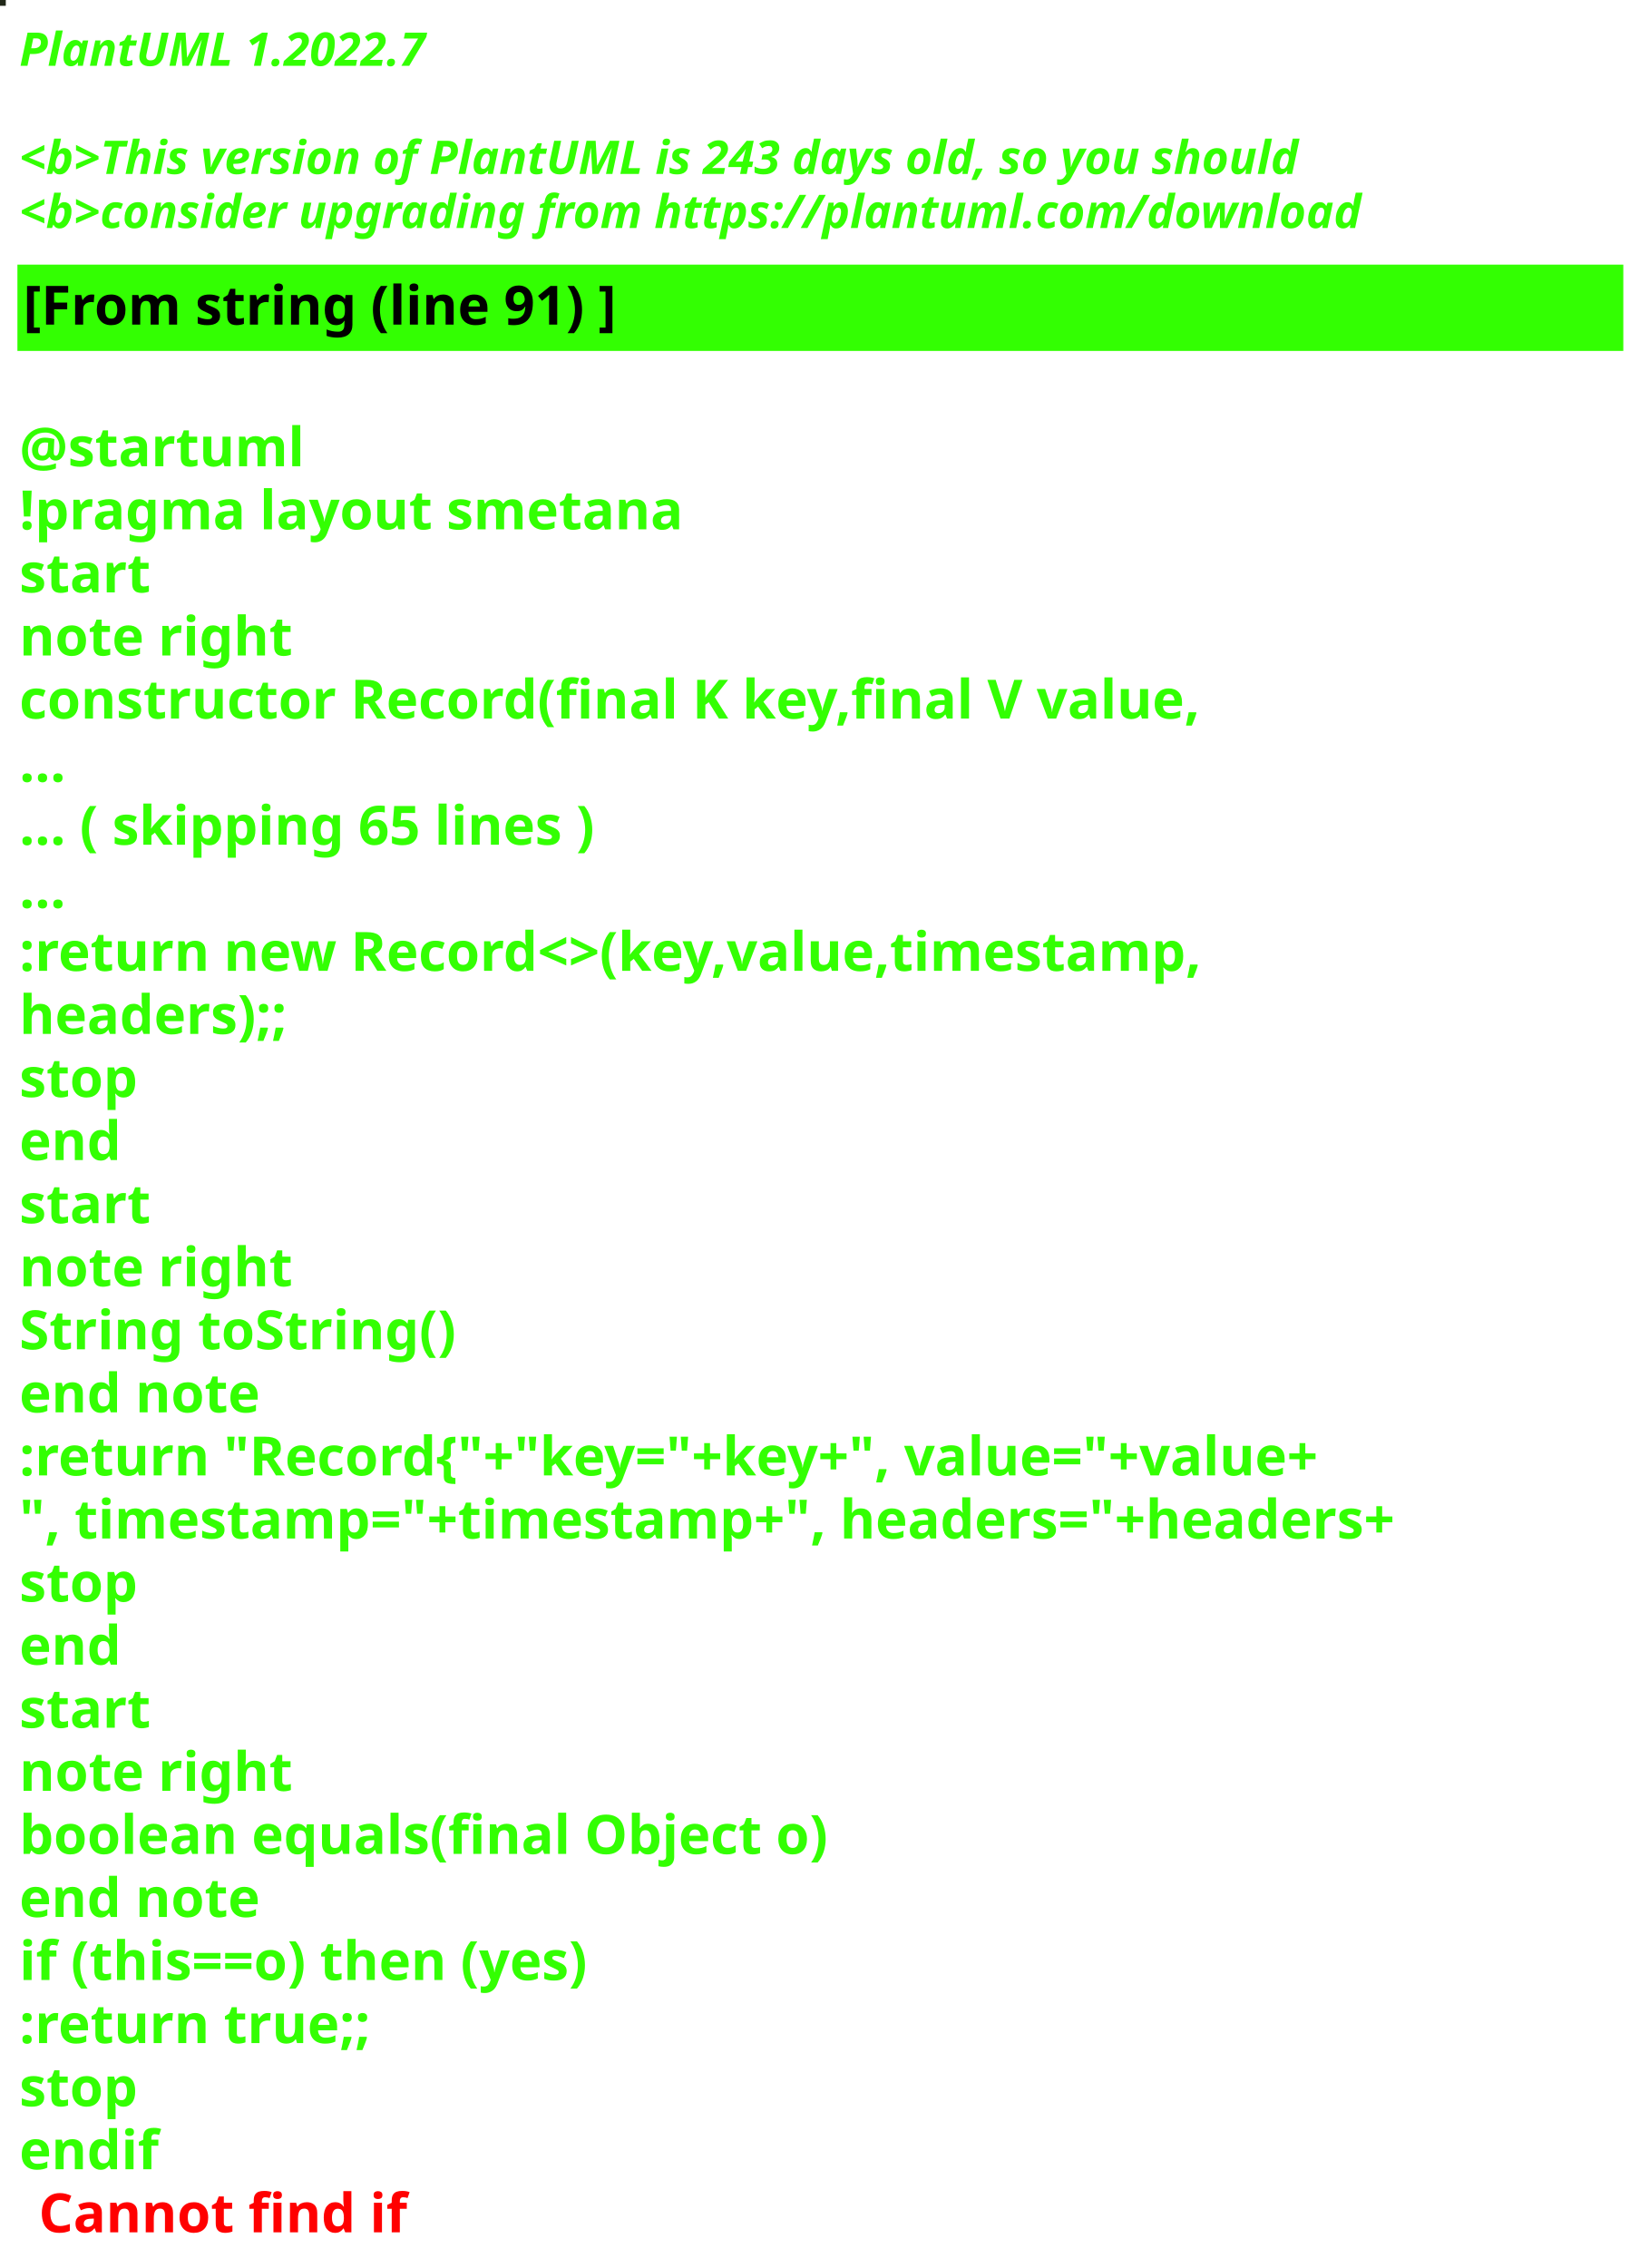
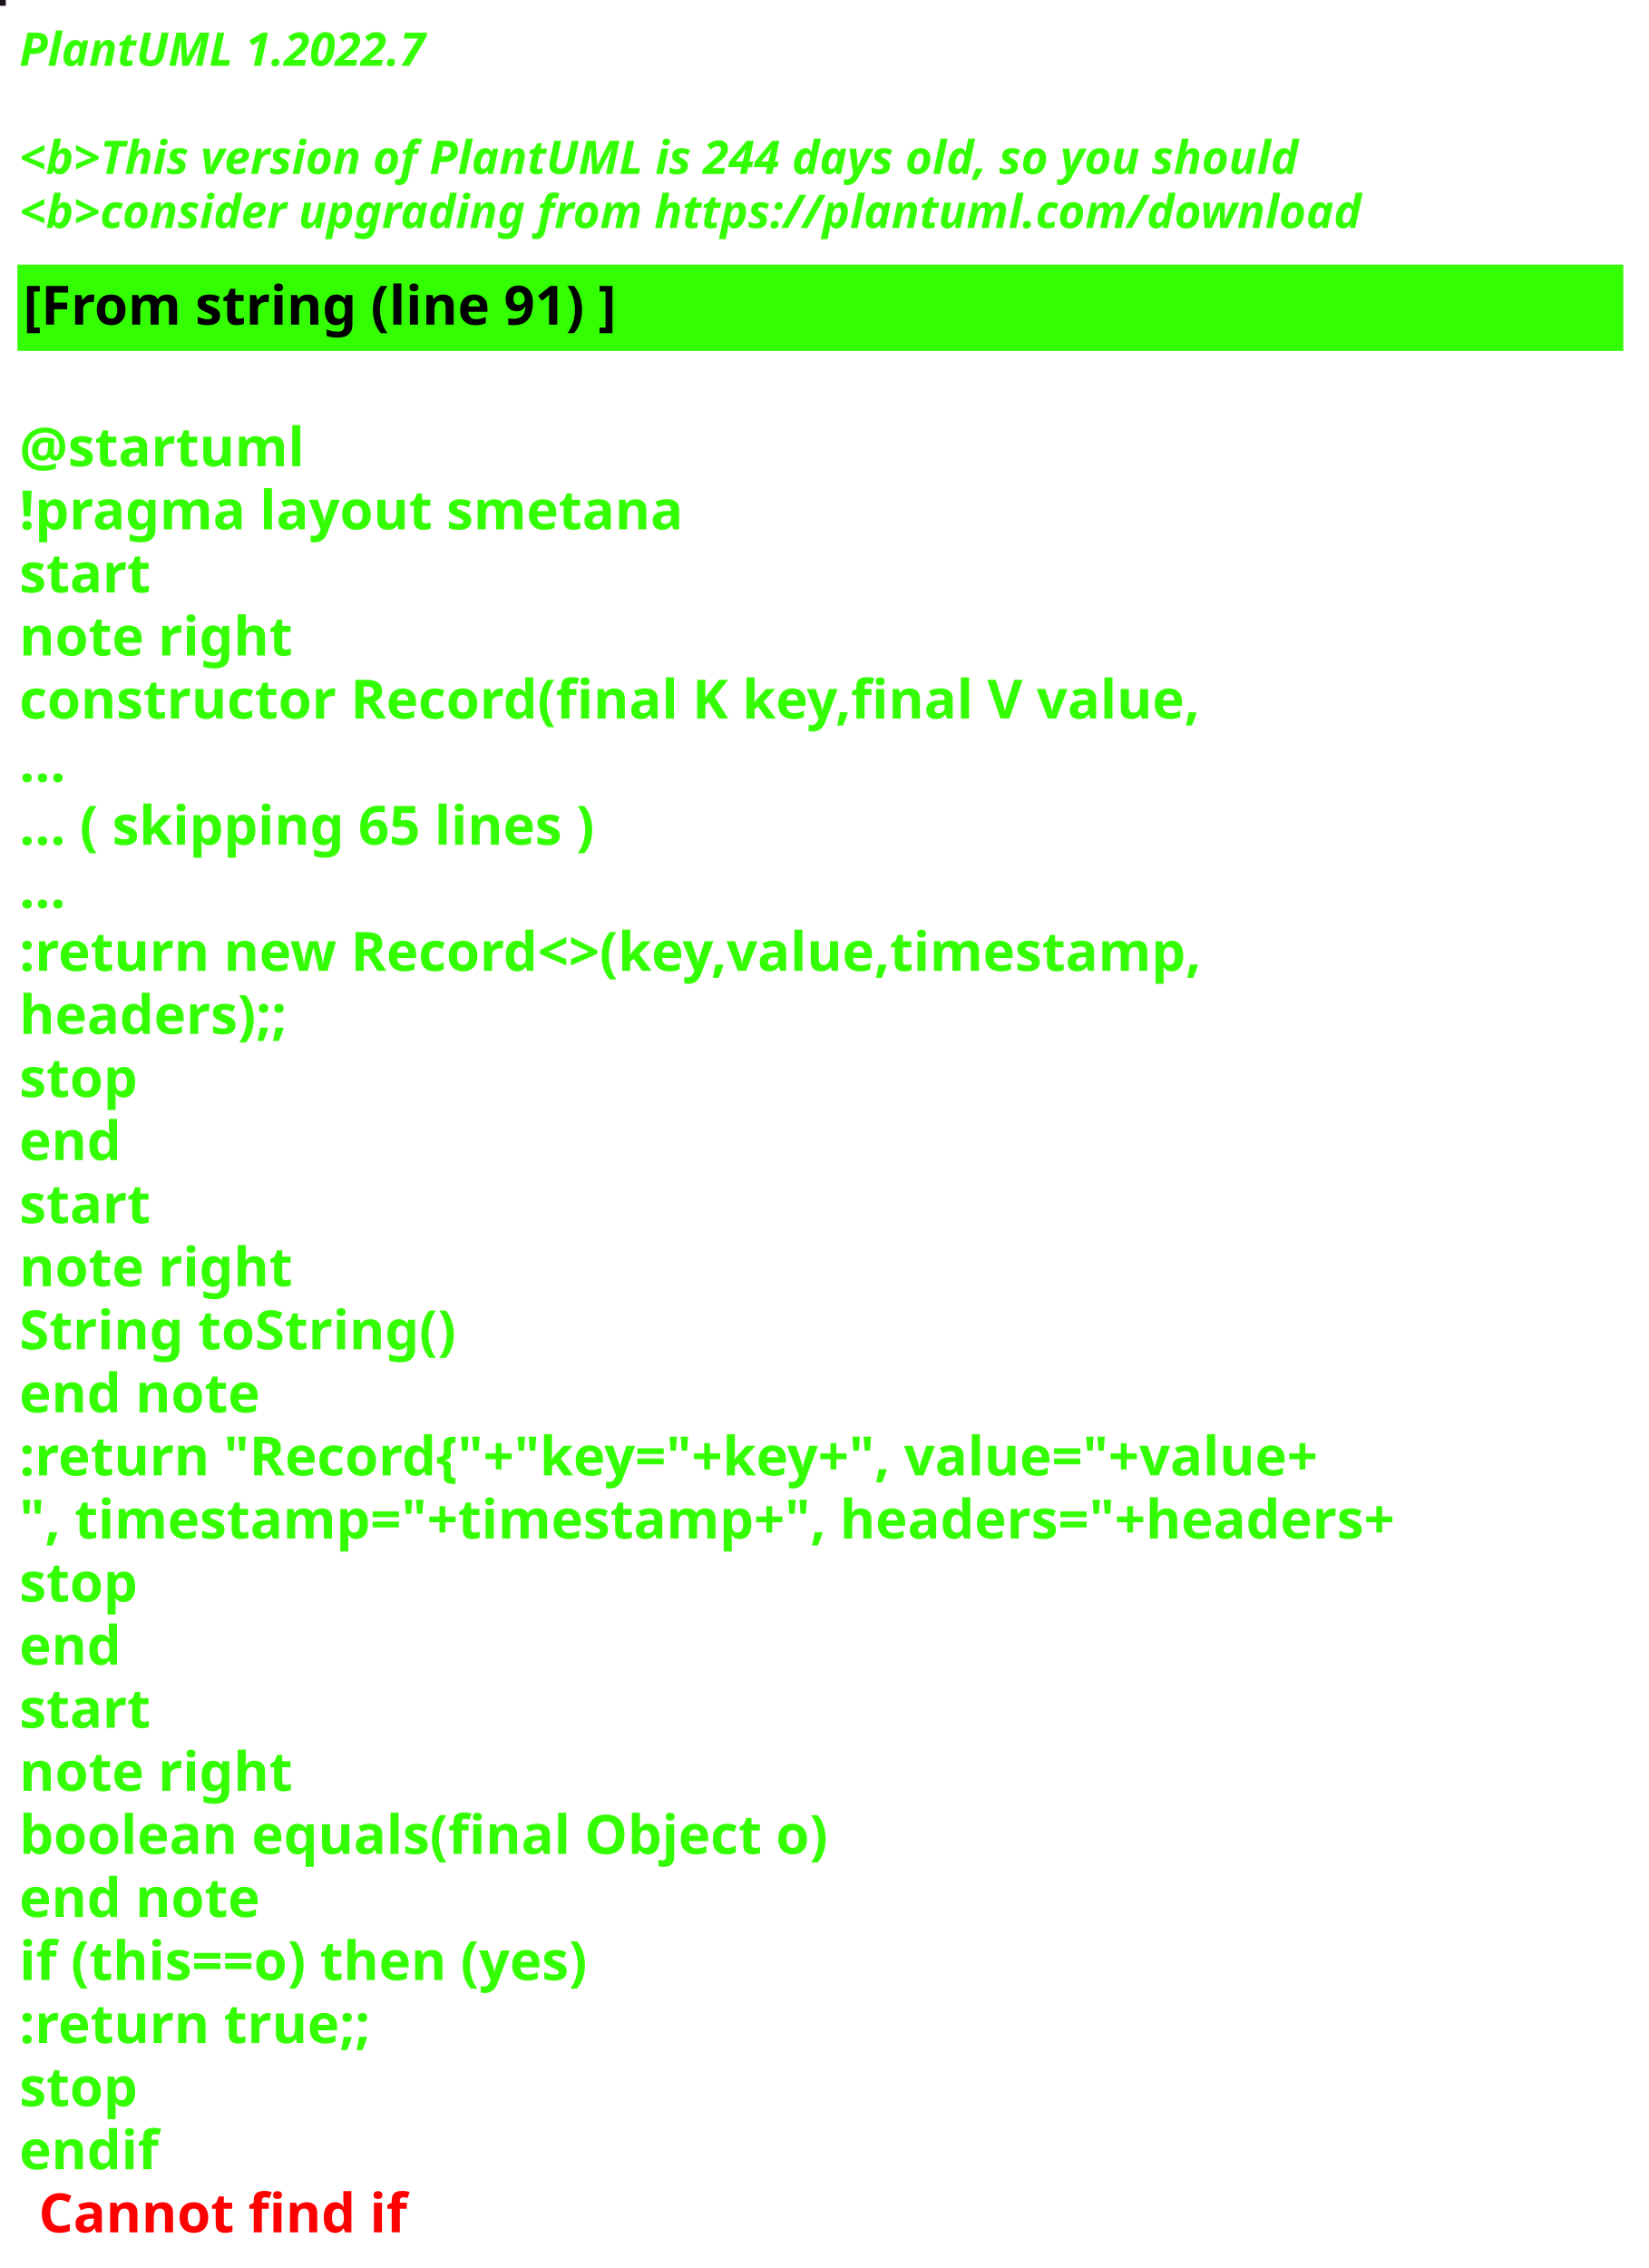
<svg xmlns="http://www.w3.org/2000/svg" contentStyleType="text/css" height="586px" preserveAspectRatio="none" style="width:426px;height:586px;background:#000000;" version="1.1" viewBox="0 0 426 586" width="426px" zoomAndPan="magnify">
  <defs />
  <g>
-     <rect fill="#202718" height="1" style="stroke:#202718;stroke-width:1.0;" width="1" x="0" y="0" />
+     <rect fill="#19111E" height="1" style="stroke:#19111E;stroke-width:1.0;" width="1" x="0" y="0" />
    <text fill="#33FF02" font-family="sans-serif" font-size="12" font-style="italic" font-weight="bold" lengthAdjust="spacing" textLength="127" x="5" y="17">PlantUML 1.2022.7</text>
    <text fill="#33FF02" font-family="sans-serif" font-size="12" font-style="italic" font-weight="bold" lengthAdjust="spacing" textLength="4" x="5" y="30.969"> </text>
-     <text fill="#33FF02" font-family="sans-serif" font-size="12" font-style="italic" font-weight="bold" lengthAdjust="spacing" textLength="399" x="5" y="44.938">&lt;b&gt;This version of PlantUML is 243 days old, so you should</text>
+     <text fill="#33FF02" font-family="sans-serif" font-size="12" font-style="italic" font-weight="bold" lengthAdjust="spacing" textLength="399" x="5" y="44.938">&lt;b&gt;This version of PlantUML is 244 days old, so you should</text>
    <text fill="#33FF02" font-family="sans-serif" font-size="12" font-style="italic" font-weight="bold" lengthAdjust="spacing" textLength="408" x="5" y="58.906">&lt;b&gt;consider upgrading from https://plantuml.com/download</text>
    <rect fill="#33FF02" height="21.297" style="stroke:#33FF02;stroke-width:1.0;" width="414" x="5" y="68.875" />
    <text fill="#000000" font-family="sans-serif" font-size="14" font-weight="bold" lengthAdjust="spacing" textLength="178" x="6" y="83.875">[From string (line 91) ]</text>
    <text fill="#33FF02" font-family="sans-serif" font-size="14" font-weight="bold" lengthAdjust="spacing" textLength="5" x="5" y="104.172"> </text>
    <text fill="#33FF02" font-family="sans-serif" font-size="14" font-weight="bold" lengthAdjust="spacing" textLength="79" x="5" y="120.469">@startuml</text>
    <text fill="#33FF02" font-family="sans-serif" font-size="14" font-weight="bold" lengthAdjust="spacing" textLength="190" x="5" y="136.766">!pragma layout smetana</text>
    <text fill="#33FF02" font-family="sans-serif" font-size="14" font-weight="bold" lengthAdjust="spacing" textLength="37" x="5" y="153.062">start</text>
    <text fill="#33FF02" font-family="sans-serif" font-size="14" font-weight="bold" lengthAdjust="spacing" textLength="78" x="5" y="169.359">note right</text>
    <text fill="#33FF02" font-family="sans-serif" font-size="14" font-weight="bold" lengthAdjust="spacing" textLength="348" x="5" y="185.656">constructor Record(final K key,final V value,</text>
    <text fill="#33FF02" font-family="sans-serif" font-size="14" font-weight="bold" lengthAdjust="spacing" textLength="15" x="5" y="201.953">...</text>
    <text fill="#33FF02" font-family="sans-serif" font-size="14" font-weight="bold" lengthAdjust="spacing" textLength="175" x="5" y="218.25">... ( skipping 65 lines )</text>
    <text fill="#33FF02" font-family="sans-serif" font-size="14" font-weight="bold" lengthAdjust="spacing" textLength="15" x="5" y="234.547">...</text>
    <text fill="#33FF02" font-family="sans-serif" font-size="14" font-weight="bold" lengthAdjust="spacing" textLength="353" x="5" y="250.844">:return new Record&lt;&gt;(key,value,timestamp,</text>
    <text fill="#33FF02" font-family="sans-serif" font-size="14" font-weight="bold" lengthAdjust="spacing" textLength="83" x="5" y="267.141">headers);;</text>
    <text fill="#33FF02" font-family="sans-serif" font-size="14" font-weight="bold" lengthAdjust="spacing" textLength="35" x="5" y="283.438">stop</text>
    <text fill="#33FF02" font-family="sans-serif" font-size="14" font-weight="bold" lengthAdjust="spacing" textLength="30" x="5" y="299.734">end</text>
    <text fill="#33FF02" font-family="sans-serif" font-size="14" font-weight="bold" lengthAdjust="spacing" textLength="37" x="5" y="316.031">start</text>
    <text fill="#33FF02" font-family="sans-serif" font-size="14" font-weight="bold" lengthAdjust="spacing" textLength="78" x="5" y="332.328">note right</text>
    <text fill="#33FF02" font-family="sans-serif" font-size="14" font-weight="bold" lengthAdjust="spacing" textLength="127" x="5" y="348.625">String toString()</text>
    <text fill="#33FF02" font-family="sans-serif" font-size="14" font-weight="bold" lengthAdjust="spacing" textLength="71" x="5" y="364.922">end note</text>
    <text fill="#33FF02" font-family="sans-serif" font-size="14" font-weight="bold" lengthAdjust="spacing" textLength="403" x="5" y="381.219">:return "Record{"+"key="+key+", value="+value+</text>
    <text fill="#33FF02" font-family="sans-serif" font-size="14" font-weight="bold" lengthAdjust="spacing" textLength="414" x="5" y="397.516">", timestamp="+timestamp+", headers="+headers+</text>
    <text fill="#33FF02" font-family="sans-serif" font-size="14" font-weight="bold" lengthAdjust="spacing" textLength="35" x="5" y="413.812">stop</text>
    <text fill="#33FF02" font-family="sans-serif" font-size="14" font-weight="bold" lengthAdjust="spacing" textLength="30" x="5" y="430.109">end</text>
    <text fill="#33FF02" font-family="sans-serif" font-size="14" font-weight="bold" lengthAdjust="spacing" textLength="37" x="5" y="446.406">start</text>
    <text fill="#33FF02" font-family="sans-serif" font-size="14" font-weight="bold" lengthAdjust="spacing" textLength="78" x="5" y="462.703">note right</text>
    <text fill="#33FF02" font-family="sans-serif" font-size="14" font-weight="bold" lengthAdjust="spacing" textLength="236" x="5" y="479">boolean equals(final Object o)</text>
    <text fill="#33FF02" font-family="sans-serif" font-size="14" font-weight="bold" lengthAdjust="spacing" textLength="71" x="5" y="495.297">end note</text>
    <text fill="#33FF02" font-family="sans-serif" font-size="14" font-weight="bold" lengthAdjust="spacing" textLength="176" x="5" y="511.594">if (this==o) then (yes)</text>
    <text fill="#33FF02" font-family="sans-serif" font-size="14" font-weight="bold" lengthAdjust="spacing" textLength="106" x="5" y="527.891">:return true;;</text>
    <text fill="#33FF02" font-family="sans-serif" font-size="14" font-weight="bold" lengthAdjust="spacing" textLength="35" x="5" y="544.188">stop</text>
    <text fill="#33FF02" font-family="sans-serif" font-size="14" font-weight="bold" lengthAdjust="spacing" text-decoration="wavy underline" textLength="40" x="5" y="560.484">endif</text>
    <text fill="#FF0000" font-family="sans-serif" font-size="14" font-weight="bold" lengthAdjust="spacing" textLength="106" x="10" y="576.781">Cannot find if</text>
  </g>
</svg>
